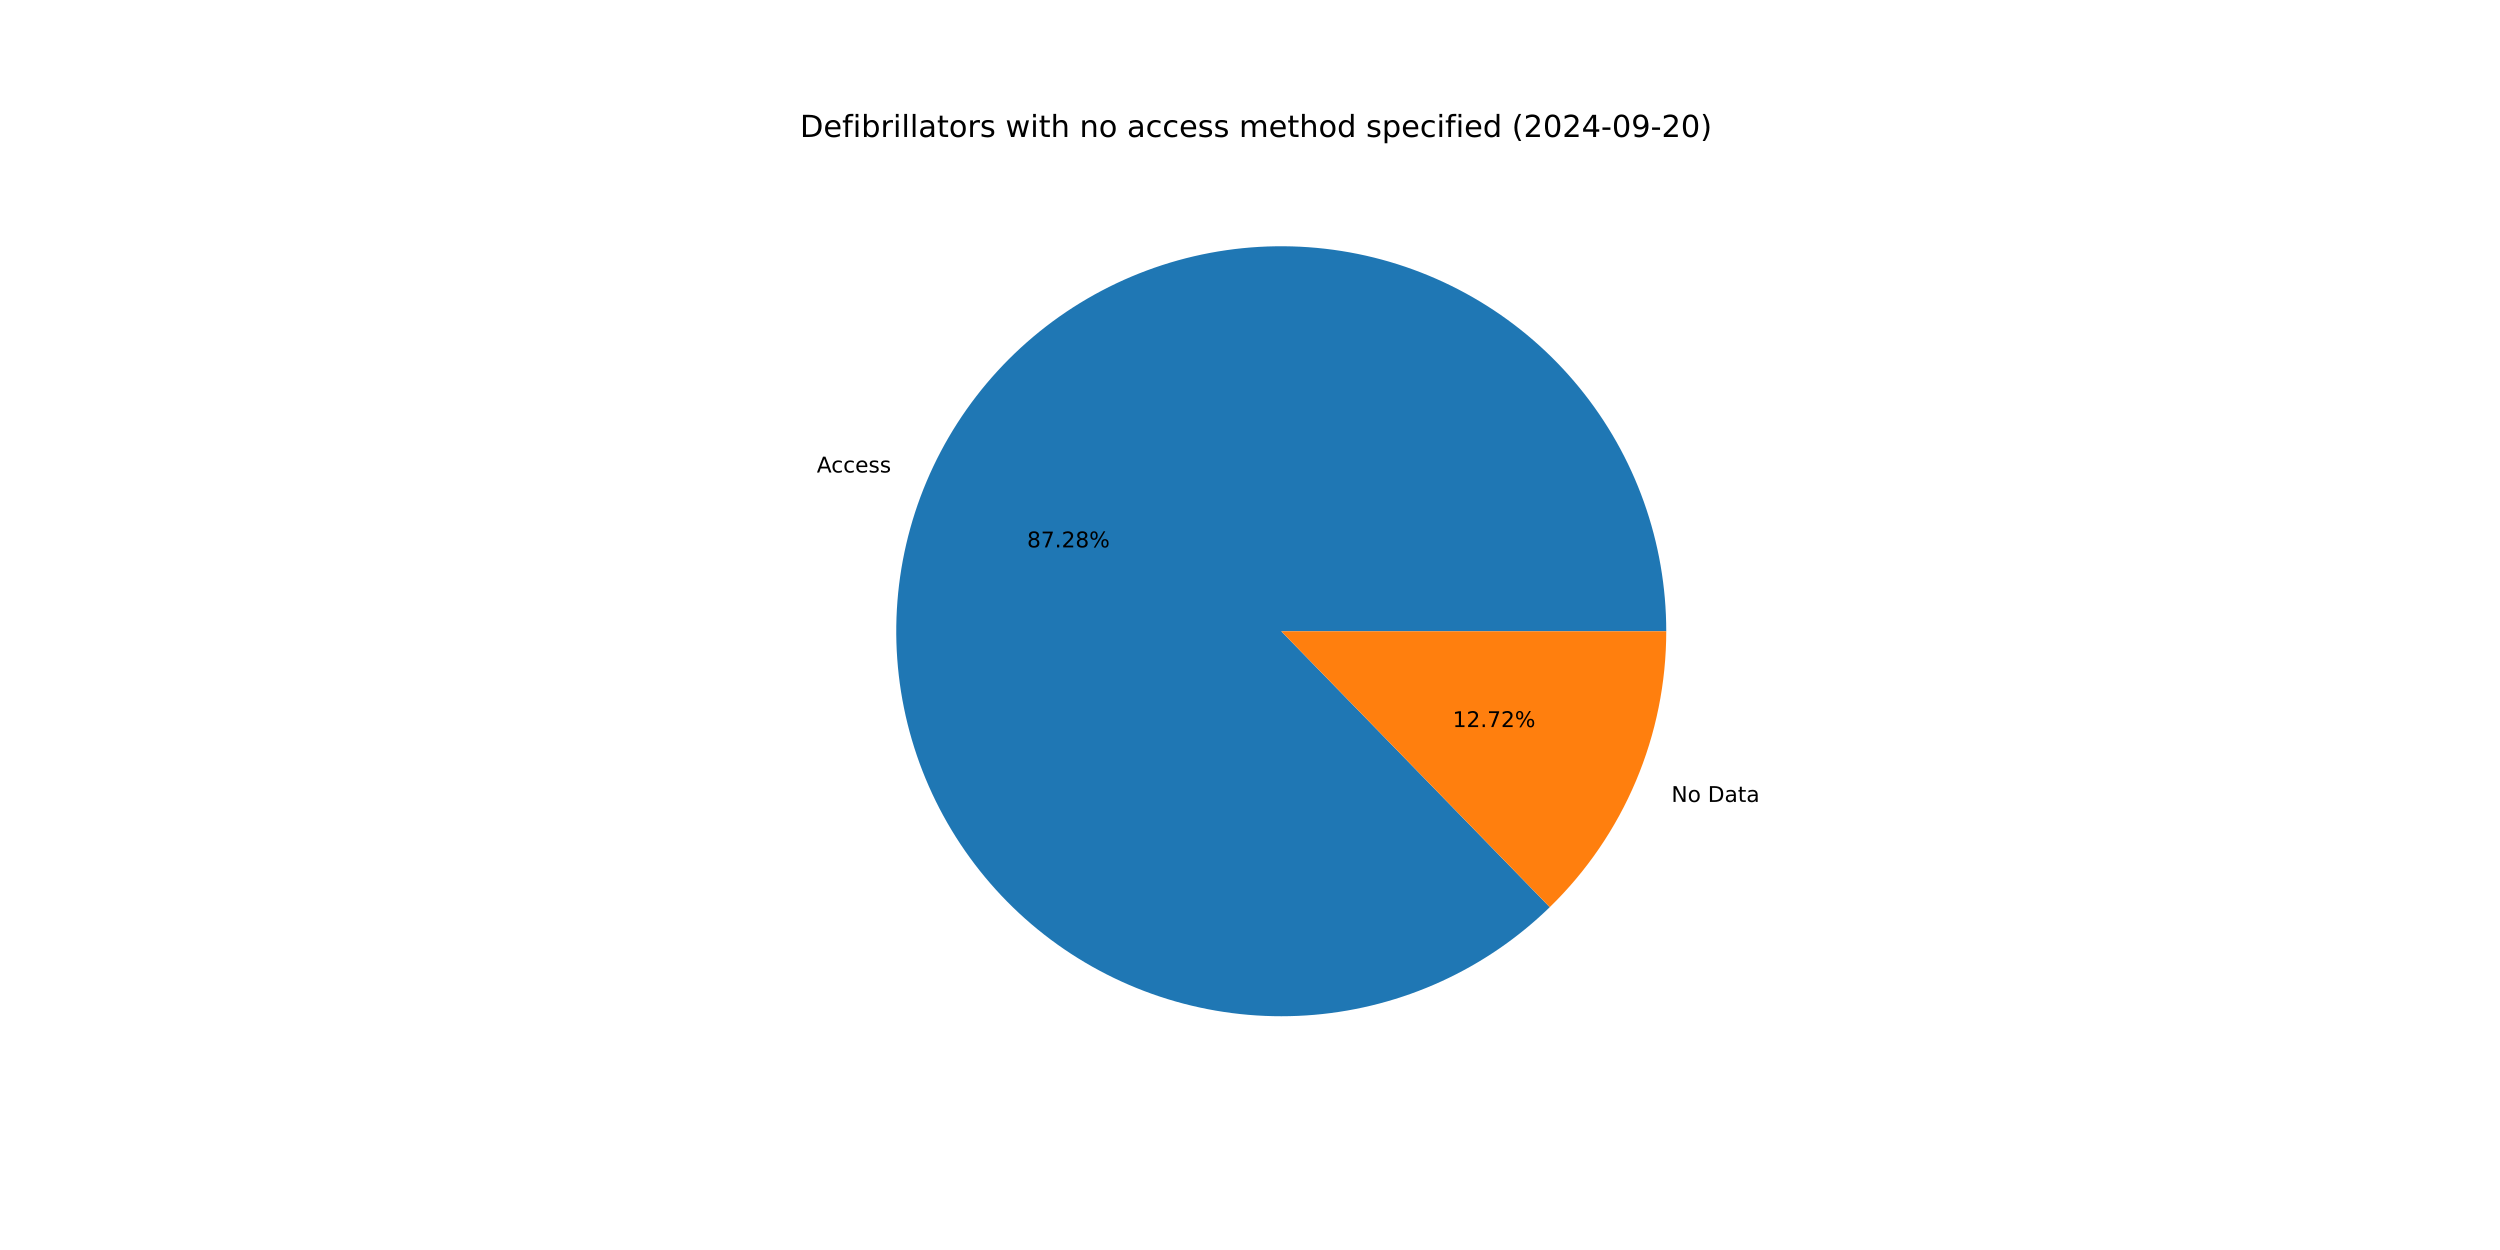
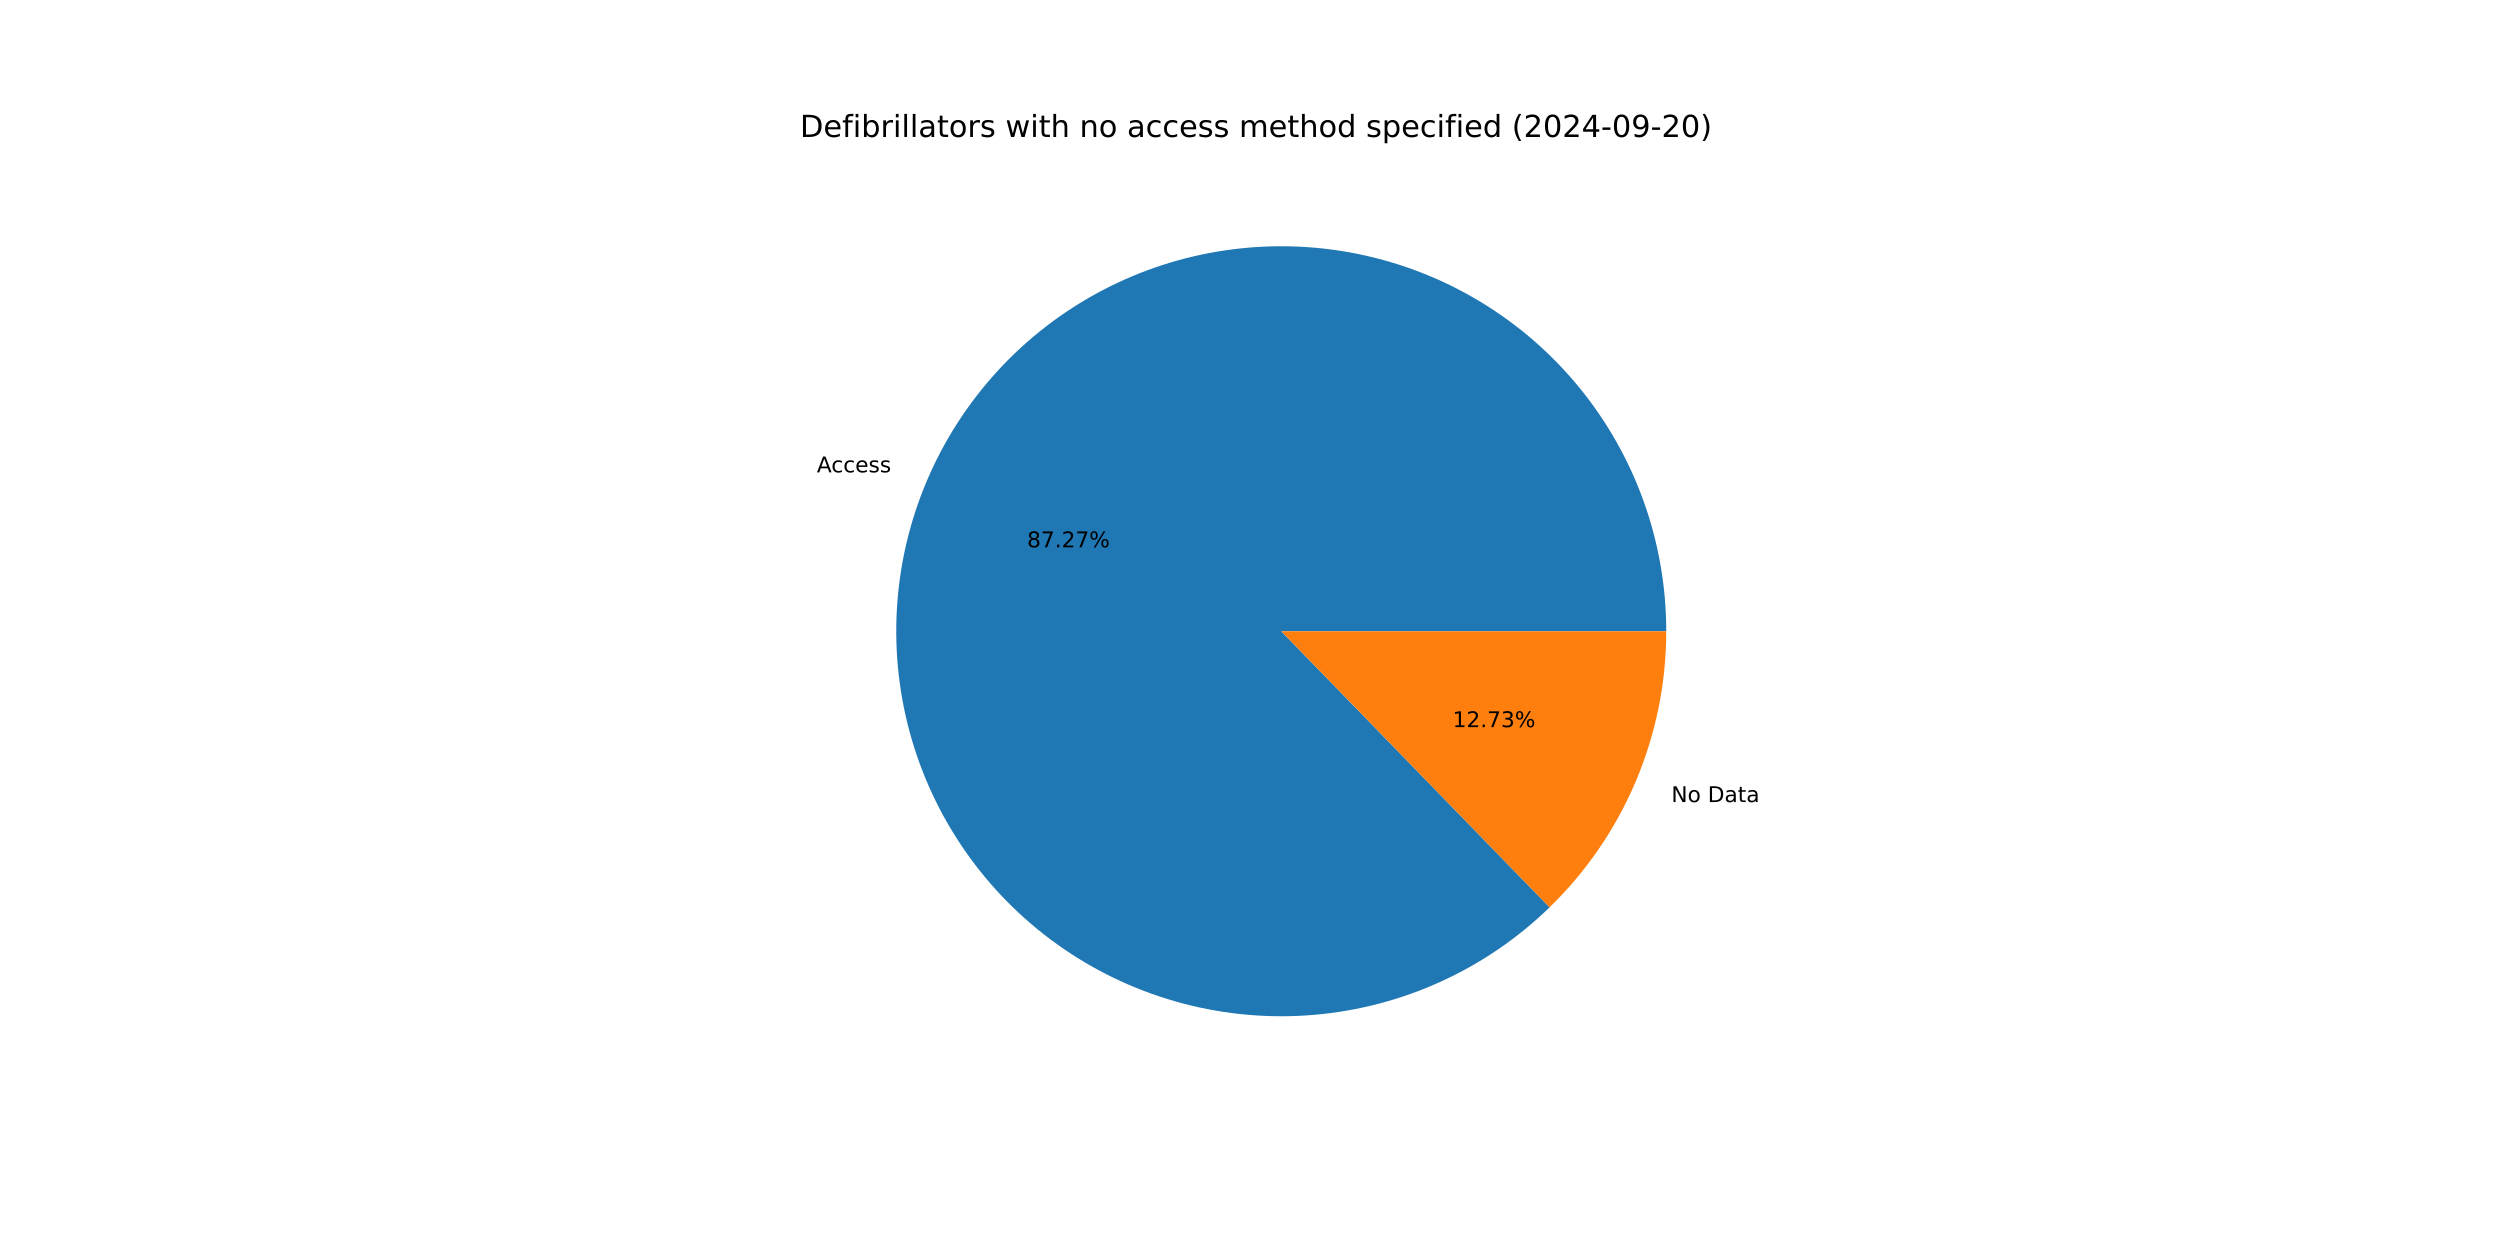
<svg xmlns="http://www.w3.org/2000/svg" xmlns:xlink="http://www.w3.org/1999/xlink" width="1152pt" height="576pt" viewBox="0 0 1152 576" version="1.1">
  <defs>
    <style type="text/css">*{stroke-linejoin: round; stroke-linecap: butt}</style>
  </defs>
  <g id="figure_1">
    <g id="patch_1">
      <path d="M 0 576  L 1152 576  L 1152 0  L 0 0  z " style="fill: #ffffff" />
    </g>
    <g id="axes_1">
      <g id="patch_2">
-         <path d="M 767.808 290.88  C 767.808 270.561 764.317 250.392 757.488 231.255  C 750.659 212.118 740.593 194.295 727.729 178.567  C 714.866 162.838 699.395 149.435 681.993 138.945  C 664.592 128.454 645.517 121.031 625.601 116.999  C 605.686 112.968 585.226 112.387 565.114 115.283  C 545.003 118.179 525.537 124.509 507.569 133.996  C 489.6 143.483 473.395 155.987 459.66 170.961  C 445.925 185.935 434.865 203.158 426.961 221.877  C 419.058 240.596 414.429 260.535 413.277 280.821  C 412.125 301.107 414.467 321.442 420.2 340.935  C 425.933 360.429 434.972 378.793 446.924 395.226  C 458.875 411.659 473.561 425.917 490.339 437.377  C 507.118 448.838 525.742 457.331 545.396 462.485  C 565.051 467.639 585.445 469.379 605.689 467.628  C 625.932 465.877 645.725 460.661 664.203 452.208  C 682.68 443.755 699.569 432.19 714.13 418.019  L 590.4 290.88  z " style="fill: #1f77b4" />
+         <path d="M 767.808 290.88  C 767.808 270.563 764.318 250.397 757.491 231.262  C 750.663 212.127 740.6 194.306 727.739 178.579  C 714.878 162.851 699.411 149.448 682.013 138.957  C 664.615 128.465 645.543 121.04 625.632 117.006  C 605.72 112.971 585.262 112.386 565.152 115.278  C 545.042 118.169 525.578 124.493 507.609 133.975  C 489.641 143.456 473.434 155.953 459.696 170.921  C 445.959 185.889 434.894 203.106 426.985 221.82  C 419.077 240.534 414.441 260.469 413.281 280.752  C 412.121 301.035 414.454 321.368 420.178 340.862  C 425.902 360.355 434.932 378.721 446.874 395.158  C 458.816 411.594 473.493 425.858 490.263 437.325  C 507.034 448.793 525.651 457.295 545.3 462.46  C 564.949 467.624 585.34 469.376 605.582 467.637  C 625.824 465.899 645.617 460.696 664.098 452.256  C 682.579 443.816 699.473 432.264 714.042 418.105  L 590.4 290.88  z " style="fill: #1f77b4" />
      </g>
      <g id="patch_3">
-         <path d="M 714.13 418.019  C 731.117 401.488 744.619 381.719 753.839 359.883  C 763.058 338.047 767.808 314.583 767.808 290.88  L 590.4 290.88  z " style="fill: #ff7f0e" />
+         <path d="M 714.042 418.105  C 731.055 401.571 744.58 381.792 753.815 359.94  C 763.05 338.087 767.808 314.603 767.808 290.88  L 590.4 290.88  z " style="fill: #ff7f0e" />
      </g>
      <g id="matplotlib.axis_1" />
      <g id="matplotlib.axis_2" />
      <g id="text_1">
-         <g transform="translate(376.3831 217.7361) scale(0.1 -0.1)">
+         <g transform="translate(376.4094 217.6738) scale(0.1 -0.1)">
          <defs>
            <path id="DejaVuSans-41" d="M 2188 4044  L 1331 1722  L 3047 1722  L 2188 4044  z M 1831 4666  L 2547 4666  L 4325 0  L 3669 0  L 3244 1197  L 1141 1197  L 716 0  L 50 0  L 1831 4666  z " transform="scale(0.015625)" />
            <path id="DejaVuSans-63" d="M 3122 3366  L 3122 2828  Q 2878 2963 2633 3030  Q 2388 3097 2138 3097  Q 1578 3097 1268 2742  Q 959 2388 959 1747  Q 959 1106 1268 751  Q 1578 397 2138 397  Q 2388 397 2633 464  Q 2878 531 3122 666  L 3122 134  Q 2881 22 2623 -34  Q 2366 -91 2075 -91  Q 1284 -91 818 406  Q 353 903 353 1747  Q 353 2603 823 3093  Q 1294 3584 2113 3584  Q 2378 3584 2631 3529  Q 2884 3475 3122 3366  z " transform="scale(0.015625)" />
            <path id="DejaVuSans-65" d="M 3597 1894  L 3597 1613  L 953 1613  Q 991 1019 1311 708  Q 1631 397 2203 397  Q 2534 397 2845 478  Q 3156 559 3463 722  L 3463 178  Q 3153 47 2828 -22  Q 2503 -91 2169 -91  Q 1331 -91 842 396  Q 353 884 353 1716  Q 353 2575 817 3079  Q 1281 3584 2069 3584  Q 2775 3584 3186 3129  Q 3597 2675 3597 1894  z M 3022 2063  Q 3016 2534 2758 2815  Q 2500 3097 2075 3097  Q 1594 3097 1305 2825  Q 1016 2553 972 2059  L 3022 2063  z " transform="scale(0.015625)" />
            <path id="DejaVuSans-73" d="M 2834 3397  L 2834 2853  Q 2591 2978 2328 3040  Q 2066 3103 1784 3103  Q 1356 3103 1142 2972  Q 928 2841 928 2578  Q 928 2378 1081 2264  Q 1234 2150 1697 2047  L 1894 2003  Q 2506 1872 2764 1633  Q 3022 1394 3022 966  Q 3022 478 2636 193  Q 2250 -91 1575 -91  Q 1294 -91 989 -36  Q 684 19 347 128  L 347 722  Q 666 556 975 473  Q 1284 391 1588 391  Q 1994 391 2212 530  Q 2431 669 2431 922  Q 2431 1156 2273 1281  Q 2116 1406 1581 1522  L 1381 1569  Q 847 1681 609 1914  Q 372 2147 372 2553  Q 372 3047 722 3315  Q 1072 3584 1716 3584  Q 2034 3584 2315 3537  Q 2597 3491 2834 3397  z " transform="scale(0.015625)" />
          </defs>
          <use xlink:href="#DejaVuSans-41" />
          <use xlink:href="#DejaVuSans-63" x="66.658" />
          <use xlink:href="#DejaVuSans-63" x="121.639" />
          <use xlink:href="#DejaVuSans-65" x="176.619" />
          <use xlink:href="#DejaVuSans-73" x="238.143" />
          <use xlink:href="#DejaVuSans-73" x="290.242" />
        </g>
      </g>
      <g id="text_2">
-         <g transform="translate(473.272 252.2376) scale(0.1 -0.1)">
+         <g transform="translate(473.2863 252.2036) scale(0.1 -0.1)">
          <defs>
            <path id="DejaVuSans-38" d="M 2034 2216  Q 1584 2216 1326 1975  Q 1069 1734 1069 1313  Q 1069 891 1326 650  Q 1584 409 2034 409  Q 2484 409 2743 651  Q 3003 894 3003 1313  Q 3003 1734 2745 1975  Q 2488 2216 2034 2216  z M 1403 2484  Q 997 2584 770 2862  Q 544 3141 544 3541  Q 544 4100 942 4425  Q 1341 4750 2034 4750  Q 2731 4750 3128 4425  Q 3525 4100 3525 3541  Q 3525 3141 3298 2862  Q 3072 2584 2669 2484  Q 3125 2378 3379 2068  Q 3634 1759 3634 1313  Q 3634 634 3220 271  Q 2806 -91 2034 -91  Q 1263 -91 848 271  Q 434 634 434 1313  Q 434 1759 690 2068  Q 947 2378 1403 2484  z M 1172 3481  Q 1172 3119 1398 2916  Q 1625 2713 2034 2713  Q 2441 2713 2670 2916  Q 2900 3119 2900 3481  Q 2900 3844 2670 4047  Q 2441 4250 2034 4250  Q 1625 4250 1398 4047  Q 1172 3844 1172 3481  z " transform="scale(0.015625)" />
            <path id="DejaVuSans-37" d="M 525 4666  L 3525 4666  L 3525 4397  L 1831 0  L 1172 0  L 2766 4134  L 525 4134  L 525 4666  z " transform="scale(0.015625)" />
            <path id="DejaVuSans-2e" d="M 684 794  L 1344 794  L 1344 0  L 684 0  L 684 794  z " transform="scale(0.015625)" />
            <path id="DejaVuSans-32" d="M 1228 531  L 3431 531  L 3431 0  L 469 0  L 469 531  Q 828 903 1448 1529  Q 2069 2156 2228 2338  Q 2531 2678 2651 2914  Q 2772 3150 2772 3378  Q 2772 3750 2511 3984  Q 2250 4219 1831 4219  Q 1534 4219 1204 4116  Q 875 4013 500 3803  L 500 4441  Q 881 4594 1212 4672  Q 1544 4750 1819 4750  Q 2544 4750 2975 4387  Q 3406 4025 3406 3419  Q 3406 3131 3298 2873  Q 3191 2616 2906 2266  Q 2828 2175 2409 1742  Q 1991 1309 1228 531  z " transform="scale(0.015625)" />
            <path id="DejaVuSans-25" d="M 4653 2053  Q 4381 2053 4226 1822  Q 4072 1591 4072 1178  Q 4072 772 4226 539  Q 4381 306 4653 306  Q 4919 306 5073 539  Q 5228 772 5228 1178  Q 5228 1588 5073 1820  Q 4919 2053 4653 2053  z M 4653 2450  Q 5147 2450 5437 2106  Q 5728 1763 5728 1178  Q 5728 594 5436 251  Q 5144 -91 4653 -91  Q 4153 -91 3862 251  Q 3572 594 3572 1178  Q 3572 1766 3864 2108  Q 4156 2450 4653 2450  z M 1428 4353  Q 1159 4353 1004 4120  Q 850 3888 850 3481  Q 850 3069 1003 2837  Q 1156 2606 1428 2606  Q 1700 2606 1854 2837  Q 2009 3069 2009 3481  Q 2009 3884 1853 4118  Q 1697 4353 1428 4353  z M 4250 4750  L 4750 4750  L 1831 -91  L 1331 -91  L 4250 4750  z M 1428 4750  Q 1922 4750 2215 4408  Q 2509 4066 2509 3481  Q 2509 2891 2217 2550  Q 1925 2209 1428 2209  Q 931 2209 642 2551  Q 353 2894 353 3481  Q 353 4063 643 4406  Q 934 4750 1428 4750  z " transform="scale(0.015625)" />
          </defs>
          <use xlink:href="#DejaVuSans-38" />
          <use xlink:href="#DejaVuSans-37" x="63.623" />
          <use xlink:href="#DejaVuSans-2e" x="127.246" />
          <use xlink:href="#DejaVuSans-32" x="159.033" />
-           <use xlink:href="#DejaVuSans-38" x="222.656" />
+           <use xlink:href="#DejaVuSans-37" x="222.656" />
          <use xlink:href="#DejaVuSans-25" x="286.279" />
        </g>
      </g>
      <g id="text_3">
-         <g transform="translate(770.1825 369.5427) scale(0.1 -0.1)">
+         <g transform="translate(770.1562 369.6049) scale(0.1 -0.1)">
          <defs>
            <path id="DejaVuSans-4e" d="M 628 4666  L 1478 4666  L 3547 763  L 3547 4666  L 4159 4666  L 4159 0  L 3309 0  L 1241 3903  L 1241 0  L 628 0  L 628 4666  z " transform="scale(0.015625)" />
            <path id="DejaVuSans-6f" d="M 1959 3097  Q 1497 3097 1228 2736  Q 959 2375 959 1747  Q 959 1119 1226 758  Q 1494 397 1959 397  Q 2419 397 2687 759  Q 2956 1122 2956 1747  Q 2956 2369 2687 2733  Q 2419 3097 1959 3097  z M 1959 3584  Q 2709 3584 3137 3096  Q 3566 2609 3566 1747  Q 3566 888 3137 398  Q 2709 -91 1959 -91  Q 1206 -91 779 398  Q 353 888 353 1747  Q 353 2609 779 3096  Q 1206 3584 1959 3584  z " transform="scale(0.015625)" />
            <path id="DejaVuSans-20" transform="scale(0.015625)" />
            <path id="DejaVuSans-44" d="M 1259 4147  L 1259 519  L 2022 519  Q 2988 519 3436 956  Q 3884 1394 3884 2338  Q 3884 3275 3436 3711  Q 2988 4147 2022 4147  L 1259 4147  z M 628 4666  L 1925 4666  Q 3281 4666 3915 4102  Q 4550 3538 4550 2338  Q 4550 1131 3912 565  Q 3275 0 1925 0  L 628 0  L 628 4666  z " transform="scale(0.015625)" />
            <path id="DejaVuSans-61" d="M 2194 1759  Q 1497 1759 1228 1600  Q 959 1441 959 1056  Q 959 750 1161 570  Q 1363 391 1709 391  Q 2188 391 2477 730  Q 2766 1069 2766 1631  L 2766 1759  L 2194 1759  z M 3341 1997  L 3341 0  L 2766 0  L 2766 531  Q 2569 213 2275 61  Q 1981 -91 1556 -91  Q 1019 -91 701 211  Q 384 513 384 1019  Q 384 1609 779 1909  Q 1175 2209 1959 2209  L 2766 2209  L 2766 2266  Q 2766 2663 2505 2880  Q 2244 3097 1772 3097  Q 1472 3097 1187 3025  Q 903 2953 641 2809  L 641 3341  Q 956 3463 1253 3523  Q 1550 3584 1831 3584  Q 2591 3584 2966 3190  Q 3341 2797 3341 1997  z " transform="scale(0.015625)" />
            <path id="DejaVuSans-74" d="M 1172 4494  L 1172 3500  L 2356 3500  L 2356 3053  L 1172 3053  L 1172 1153  Q 1172 725 1289 603  Q 1406 481 1766 481  L 2356 481  L 2356 0  L 1766 0  Q 1100 0 847 248  Q 594 497 594 1153  L 594 3053  L 172 3053  L 172 3500  L 594 3500  L 594 4494  L 1172 4494  z " transform="scale(0.015625)" />
          </defs>
          <use xlink:href="#DejaVuSans-4e" />
          <use xlink:href="#DejaVuSans-6f" x="74.805" />
          <use xlink:href="#DejaVuSans-20" x="135.986" />
          <use xlink:href="#DejaVuSans-44" x="167.773" />
          <use xlink:href="#DejaVuSans-61" x="244.775" />
          <use xlink:href="#DejaVuSans-74" x="306.055" />
          <use xlink:href="#DejaVuSans-61" x="345.264" />
        </g>
      </g>
      <g id="text_4">
-         <g transform="translate(669.3983 335.0412) scale(0.1 -0.1)">
+         <g transform="translate(669.384 335.0751) scale(0.1 -0.1)">
          <defs>
            <path id="DejaVuSans-31" d="M 794 531  L 1825 531  L 1825 4091  L 703 3866  L 703 4441  L 1819 4666  L 2450 4666  L 2450 531  L 3481 531  L 3481 0  L 794 0  L 794 531  z " transform="scale(0.015625)" />
+             <path id="DejaVuSans-33" d="M 2597 2516  Q 3050 2419 3304 2112  Q 3559 1806 3559 1356  Q 3559 666 3084 287  Q 2609 -91 1734 -91  Q 1441 -91 1130 -33  Q 819 25 488 141  L 488 750  Q 750 597 1062 519  Q 1375 441 1716 441  Q 2309 441 2620 675  Q 2931 909 2931 1356  Q 2931 1769 2642 2001  Q 2353 2234 1838 2234  L 1294 2234  L 1294 2753  L 1863 2753  Q 2328 2753 2575 2939  Q 2822 3125 2822 3475  Q 2822 3834 2567 4026  Q 2313 4219 1838 4219  Q 1578 4219 1281 4162  Q 984 4106 628 3988  L 628 4550  Q 988 4650 1302 4700  Q 1616 4750 1894 4750  Q 2613 4750 3031 4423  Q 3450 4097 3450 3541  Q 3450 3153 3228 2886  Q 3006 2619 2597 2516  z " transform="scale(0.015625)" />
          </defs>
          <use xlink:href="#DejaVuSans-31" />
          <use xlink:href="#DejaVuSans-32" x="63.623" />
          <use xlink:href="#DejaVuSans-2e" x="127.246" />
          <use xlink:href="#DejaVuSans-37" x="159.033" />
-           <use xlink:href="#DejaVuSans-32" x="222.656" />
+           <use xlink:href="#DejaVuSans-33" x="222.656" />
          <use xlink:href="#DejaVuSans-25" x="286.279" />
        </g>
      </g>
      <g id="text_5">
        <g transform="translate(368.64 63.12) scale(0.14 -0.14)">
          <defs>
            <path id="DejaVuSans-66" d="M 2375 4863  L 2375 4384  L 1825 4384  Q 1516 4384 1395 4259  Q 1275 4134 1275 3809  L 1275 3500  L 2222 3500  L 2222 3053  L 1275 3053  L 1275 0  L 697 0  L 697 3053  L 147 3053  L 147 3500  L 697 3500  L 697 3744  Q 697 4328 969 4595  Q 1241 4863 1831 4863  L 2375 4863  z " transform="scale(0.015625)" />
            <path id="DejaVuSans-69" d="M 603 3500  L 1178 3500  L 1178 0  L 603 0  L 603 3500  z M 603 4863  L 1178 4863  L 1178 4134  L 603 4134  L 603 4863  z " transform="scale(0.015625)" />
            <path id="DejaVuSans-62" d="M 3116 1747  Q 3116 2381 2855 2742  Q 2594 3103 2138 3103  Q 1681 3103 1420 2742  Q 1159 2381 1159 1747  Q 1159 1113 1420 752  Q 1681 391 2138 391  Q 2594 391 2855 752  Q 3116 1113 3116 1747  z M 1159 2969  Q 1341 3281 1617 3432  Q 1894 3584 2278 3584  Q 2916 3584 3314 3078  Q 3713 2572 3713 1747  Q 3713 922 3314 415  Q 2916 -91 2278 -91  Q 1894 -91 1617 61  Q 1341 213 1159 525  L 1159 0  L 581 0  L 581 4863  L 1159 4863  L 1159 2969  z " transform="scale(0.015625)" />
            <path id="DejaVuSans-72" d="M 2631 2963  Q 2534 3019 2420 3045  Q 2306 3072 2169 3072  Q 1681 3072 1420 2755  Q 1159 2438 1159 1844  L 1159 0  L 581 0  L 581 3500  L 1159 3500  L 1159 2956  Q 1341 3275 1631 3429  Q 1922 3584 2338 3584  Q 2397 3584 2469 3576  Q 2541 3569 2628 3553  L 2631 2963  z " transform="scale(0.015625)" />
            <path id="DejaVuSans-6c" d="M 603 4863  L 1178 4863  L 1178 0  L 603 0  L 603 4863  z " transform="scale(0.015625)" />
            <path id="DejaVuSans-77" d="M 269 3500  L 844 3500  L 1563 769  L 2278 3500  L 2956 3500  L 3675 769  L 4391 3500  L 4966 3500  L 4050 0  L 3372 0  L 2619 2869  L 1863 0  L 1184 0  L 269 3500  z " transform="scale(0.015625)" />
            <path id="DejaVuSans-68" d="M 3513 2113  L 3513 0  L 2938 0  L 2938 2094  Q 2938 2591 2744 2837  Q 2550 3084 2163 3084  Q 1697 3084 1428 2787  Q 1159 2491 1159 1978  L 1159 0  L 581 0  L 581 4863  L 1159 4863  L 1159 2956  Q 1366 3272 1645 3428  Q 1925 3584 2291 3584  Q 2894 3584 3203 3211  Q 3513 2838 3513 2113  z " transform="scale(0.015625)" />
            <path id="DejaVuSans-6e" d="M 3513 2113  L 3513 0  L 2938 0  L 2938 2094  Q 2938 2591 2744 2837  Q 2550 3084 2163 3084  Q 1697 3084 1428 2787  Q 1159 2491 1159 1978  L 1159 0  L 581 0  L 581 3500  L 1159 3500  L 1159 2956  Q 1366 3272 1645 3428  Q 1925 3584 2291 3584  Q 2894 3584 3203 3211  Q 3513 2838 3513 2113  z " transform="scale(0.015625)" />
            <path id="DejaVuSans-6d" d="M 3328 2828  Q 3544 3216 3844 3400  Q 4144 3584 4550 3584  Q 5097 3584 5394 3201  Q 5691 2819 5691 2113  L 5691 0  L 5113 0  L 5113 2094  Q 5113 2597 4934 2840  Q 4756 3084 4391 3084  Q 3944 3084 3684 2787  Q 3425 2491 3425 1978  L 3425 0  L 2847 0  L 2847 2094  Q 2847 2600 2669 2842  Q 2491 3084 2119 3084  Q 1678 3084 1418 2786  Q 1159 2488 1159 1978  L 1159 0  L 581 0  L 581 3500  L 1159 3500  L 1159 2956  Q 1356 3278 1631 3431  Q 1906 3584 2284 3584  Q 2666 3584 2933 3390  Q 3200 3197 3328 2828  z " transform="scale(0.015625)" />
            <path id="DejaVuSans-64" d="M 2906 2969  L 2906 4863  L 3481 4863  L 3481 0  L 2906 0  L 2906 525  Q 2725 213 2448 61  Q 2172 -91 1784 -91  Q 1150 -91 751 415  Q 353 922 353 1747  Q 353 2572 751 3078  Q 1150 3584 1784 3584  Q 2172 3584 2448 3432  Q 2725 3281 2906 2969  z M 947 1747  Q 947 1113 1208 752  Q 1469 391 1925 391  Q 2381 391 2643 752  Q 2906 1113 2906 1747  Q 2906 2381 2643 2742  Q 2381 3103 1925 3103  Q 1469 3103 1208 2742  Q 947 2381 947 1747  z " transform="scale(0.015625)" />
            <path id="DejaVuSans-70" d="M 1159 525  L 1159 -1331  L 581 -1331  L 581 3500  L 1159 3500  L 1159 2969  Q 1341 3281 1617 3432  Q 1894 3584 2278 3584  Q 2916 3584 3314 3078  Q 3713 2572 3713 1747  Q 3713 922 3314 415  Q 2916 -91 2278 -91  Q 1894 -91 1617 61  Q 1341 213 1159 525  z M 3116 1747  Q 3116 2381 2855 2742  Q 2594 3103 2138 3103  Q 1681 3103 1420 2742  Q 1159 2381 1159 1747  Q 1159 1113 1420 752  Q 1681 391 2138 391  Q 2594 391 2855 752  Q 3116 1113 3116 1747  z " transform="scale(0.015625)" />
            <path id="DejaVuSans-28" d="M 1984 4856  Q 1566 4138 1362 3434  Q 1159 2731 1159 2009  Q 1159 1288 1364 580  Q 1569 -128 1984 -844  L 1484 -844  Q 1016 -109 783 600  Q 550 1309 550 2009  Q 550 2706 781 3412  Q 1013 4119 1484 4856  L 1984 4856  z " transform="scale(0.015625)" />
            <path id="DejaVuSans-30" d="M 2034 4250  Q 1547 4250 1301 3770  Q 1056 3291 1056 2328  Q 1056 1369 1301 889  Q 1547 409 2034 409  Q 2525 409 2770 889  Q 3016 1369 3016 2328  Q 3016 3291 2770 3770  Q 2525 4250 2034 4250  z M 2034 4750  Q 2819 4750 3233 4129  Q 3647 3509 3647 2328  Q 3647 1150 3233 529  Q 2819 -91 2034 -91  Q 1250 -91 836 529  Q 422 1150 422 2328  Q 422 3509 836 4129  Q 1250 4750 2034 4750  z " transform="scale(0.015625)" />
            <path id="DejaVuSans-34" d="M 2419 4116  L 825 1625  L 2419 1625  L 2419 4116  z M 2253 4666  L 3047 4666  L 3047 1625  L 3713 1625  L 3713 1100  L 3047 1100  L 3047 0  L 2419 0  L 2419 1100  L 313 1100  L 313 1709  L 2253 4666  z " transform="scale(0.015625)" />
            <path id="DejaVuSans-2d" d="M 313 2009  L 1997 2009  L 1997 1497  L 313 1497  L 313 2009  z " transform="scale(0.015625)" />
            <path id="DejaVuSans-39" d="M 703 97  L 703 672  Q 941 559 1184 500  Q 1428 441 1663 441  Q 2288 441 2617 861  Q 2947 1281 2994 2138  Q 2813 1869 2534 1725  Q 2256 1581 1919 1581  Q 1219 1581 811 2004  Q 403 2428 403 3163  Q 403 3881 828 4315  Q 1253 4750 1959 4750  Q 2769 4750 3195 4129  Q 3622 3509 3622 2328  Q 3622 1225 3098 567  Q 2575 -91 1691 -91  Q 1453 -91 1209 -44  Q 966 3 703 97  z M 1959 2075  Q 2384 2075 2632 2365  Q 2881 2656 2881 3163  Q 2881 3666 2632 3958  Q 2384 4250 1959 4250  Q 1534 4250 1286 3958  Q 1038 3666 1038 3163  Q 1038 2656 1286 2365  Q 1534 2075 1959 2075  z " transform="scale(0.015625)" />
            <path id="DejaVuSans-29" d="M 513 4856  L 1013 4856  Q 1481 4119 1714 3412  Q 1947 2706 1947 2009  Q 1947 1309 1714 600  Q 1481 -109 1013 -844  L 513 -844  Q 928 -128 1133 580  Q 1338 1288 1338 2009  Q 1338 2731 1133 3434  Q 928 4138 513 4856  z " transform="scale(0.015625)" />
          </defs>
          <use xlink:href="#DejaVuSans-44" />
          <use xlink:href="#DejaVuSans-65" x="77.002" />
          <use xlink:href="#DejaVuSans-66" x="138.525" />
          <use xlink:href="#DejaVuSans-69" x="173.73" />
          <use xlink:href="#DejaVuSans-62" x="201.514" />
          <use xlink:href="#DejaVuSans-72" x="264.99" />
          <use xlink:href="#DejaVuSans-69" x="306.104" />
          <use xlink:href="#DejaVuSans-6c" x="333.887" />
          <use xlink:href="#DejaVuSans-6c" x="361.67" />
          <use xlink:href="#DejaVuSans-61" x="389.453" />
          <use xlink:href="#DejaVuSans-74" x="450.732" />
          <use xlink:href="#DejaVuSans-6f" x="489.941" />
          <use xlink:href="#DejaVuSans-72" x="551.123" />
          <use xlink:href="#DejaVuSans-73" x="592.236" />
          <use xlink:href="#DejaVuSans-20" x="644.336" />
          <use xlink:href="#DejaVuSans-77" x="676.123" />
          <use xlink:href="#DejaVuSans-69" x="757.91" />
          <use xlink:href="#DejaVuSans-74" x="785.693" />
          <use xlink:href="#DejaVuSans-68" x="824.902" />
          <use xlink:href="#DejaVuSans-20" x="888.281" />
          <use xlink:href="#DejaVuSans-6e" x="920.068" />
          <use xlink:href="#DejaVuSans-6f" x="983.447" />
          <use xlink:href="#DejaVuSans-20" x="1044.629" />
          <use xlink:href="#DejaVuSans-61" x="1076.416" />
          <use xlink:href="#DejaVuSans-63" x="1137.695" />
          <use xlink:href="#DejaVuSans-63" x="1192.676" />
          <use xlink:href="#DejaVuSans-65" x="1247.656" />
          <use xlink:href="#DejaVuSans-73" x="1309.18" />
          <use xlink:href="#DejaVuSans-73" x="1361.279" />
          <use xlink:href="#DejaVuSans-20" x="1413.379" />
          <use xlink:href="#DejaVuSans-6d" x="1445.166" />
          <use xlink:href="#DejaVuSans-65" x="1542.578" />
          <use xlink:href="#DejaVuSans-74" x="1604.102" />
          <use xlink:href="#DejaVuSans-68" x="1643.311" />
          <use xlink:href="#DejaVuSans-6f" x="1706.689" />
          <use xlink:href="#DejaVuSans-64" x="1767.871" />
          <use xlink:href="#DejaVuSans-20" x="1831.348" />
          <use xlink:href="#DejaVuSans-73" x="1863.135" />
          <use xlink:href="#DejaVuSans-70" x="1915.234" />
          <use xlink:href="#DejaVuSans-65" x="1978.711" />
          <use xlink:href="#DejaVuSans-63" x="2040.234" />
          <use xlink:href="#DejaVuSans-69" x="2095.215" />
          <use xlink:href="#DejaVuSans-66" x="2122.998" />
          <use xlink:href="#DejaVuSans-69" x="2158.203" />
          <use xlink:href="#DejaVuSans-65" x="2185.986" />
          <use xlink:href="#DejaVuSans-64" x="2247.51" />
          <use xlink:href="#DejaVuSans-20" x="2310.986" />
          <use xlink:href="#DejaVuSans-28" x="2342.773" />
          <use xlink:href="#DejaVuSans-32" x="2381.787" />
          <use xlink:href="#DejaVuSans-30" x="2445.41" />
          <use xlink:href="#DejaVuSans-32" x="2509.033" />
          <use xlink:href="#DejaVuSans-34" x="2572.656" />
          <use xlink:href="#DejaVuSans-2d" x="2636.279" />
          <use xlink:href="#DejaVuSans-30" x="2672.363" />
          <use xlink:href="#DejaVuSans-39" x="2735.986" />
          <use xlink:href="#DejaVuSans-2d" x="2799.609" />
          <use xlink:href="#DejaVuSans-32" x="2835.693" />
          <use xlink:href="#DejaVuSans-30" x="2899.316" />
          <use xlink:href="#DejaVuSans-29" x="2962.939" />
        </g>
      </g>
    </g>
  </g>
</svg>
